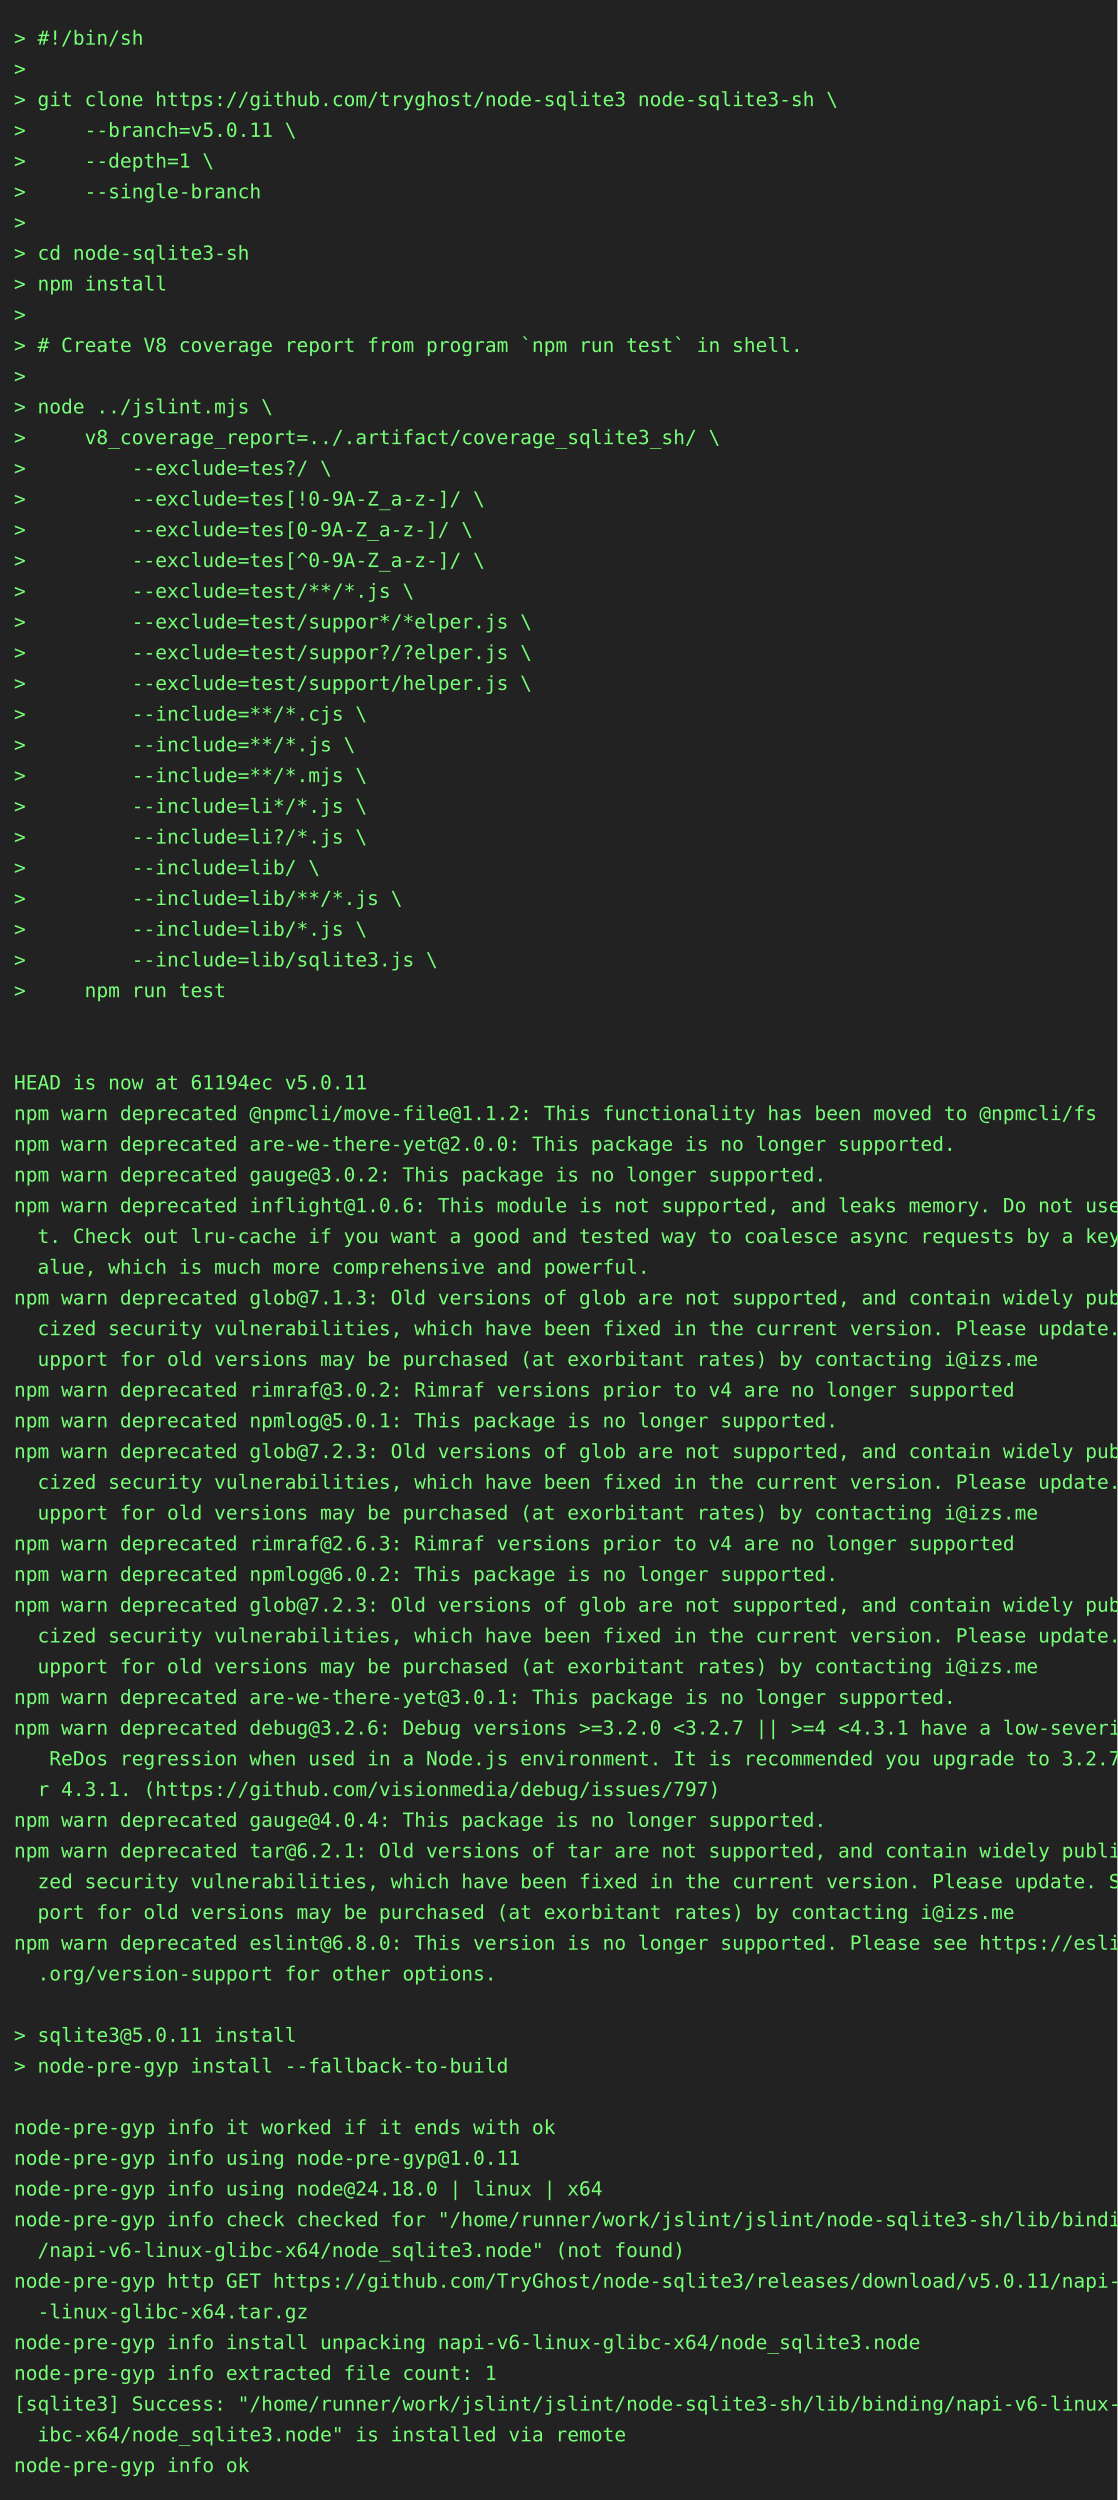
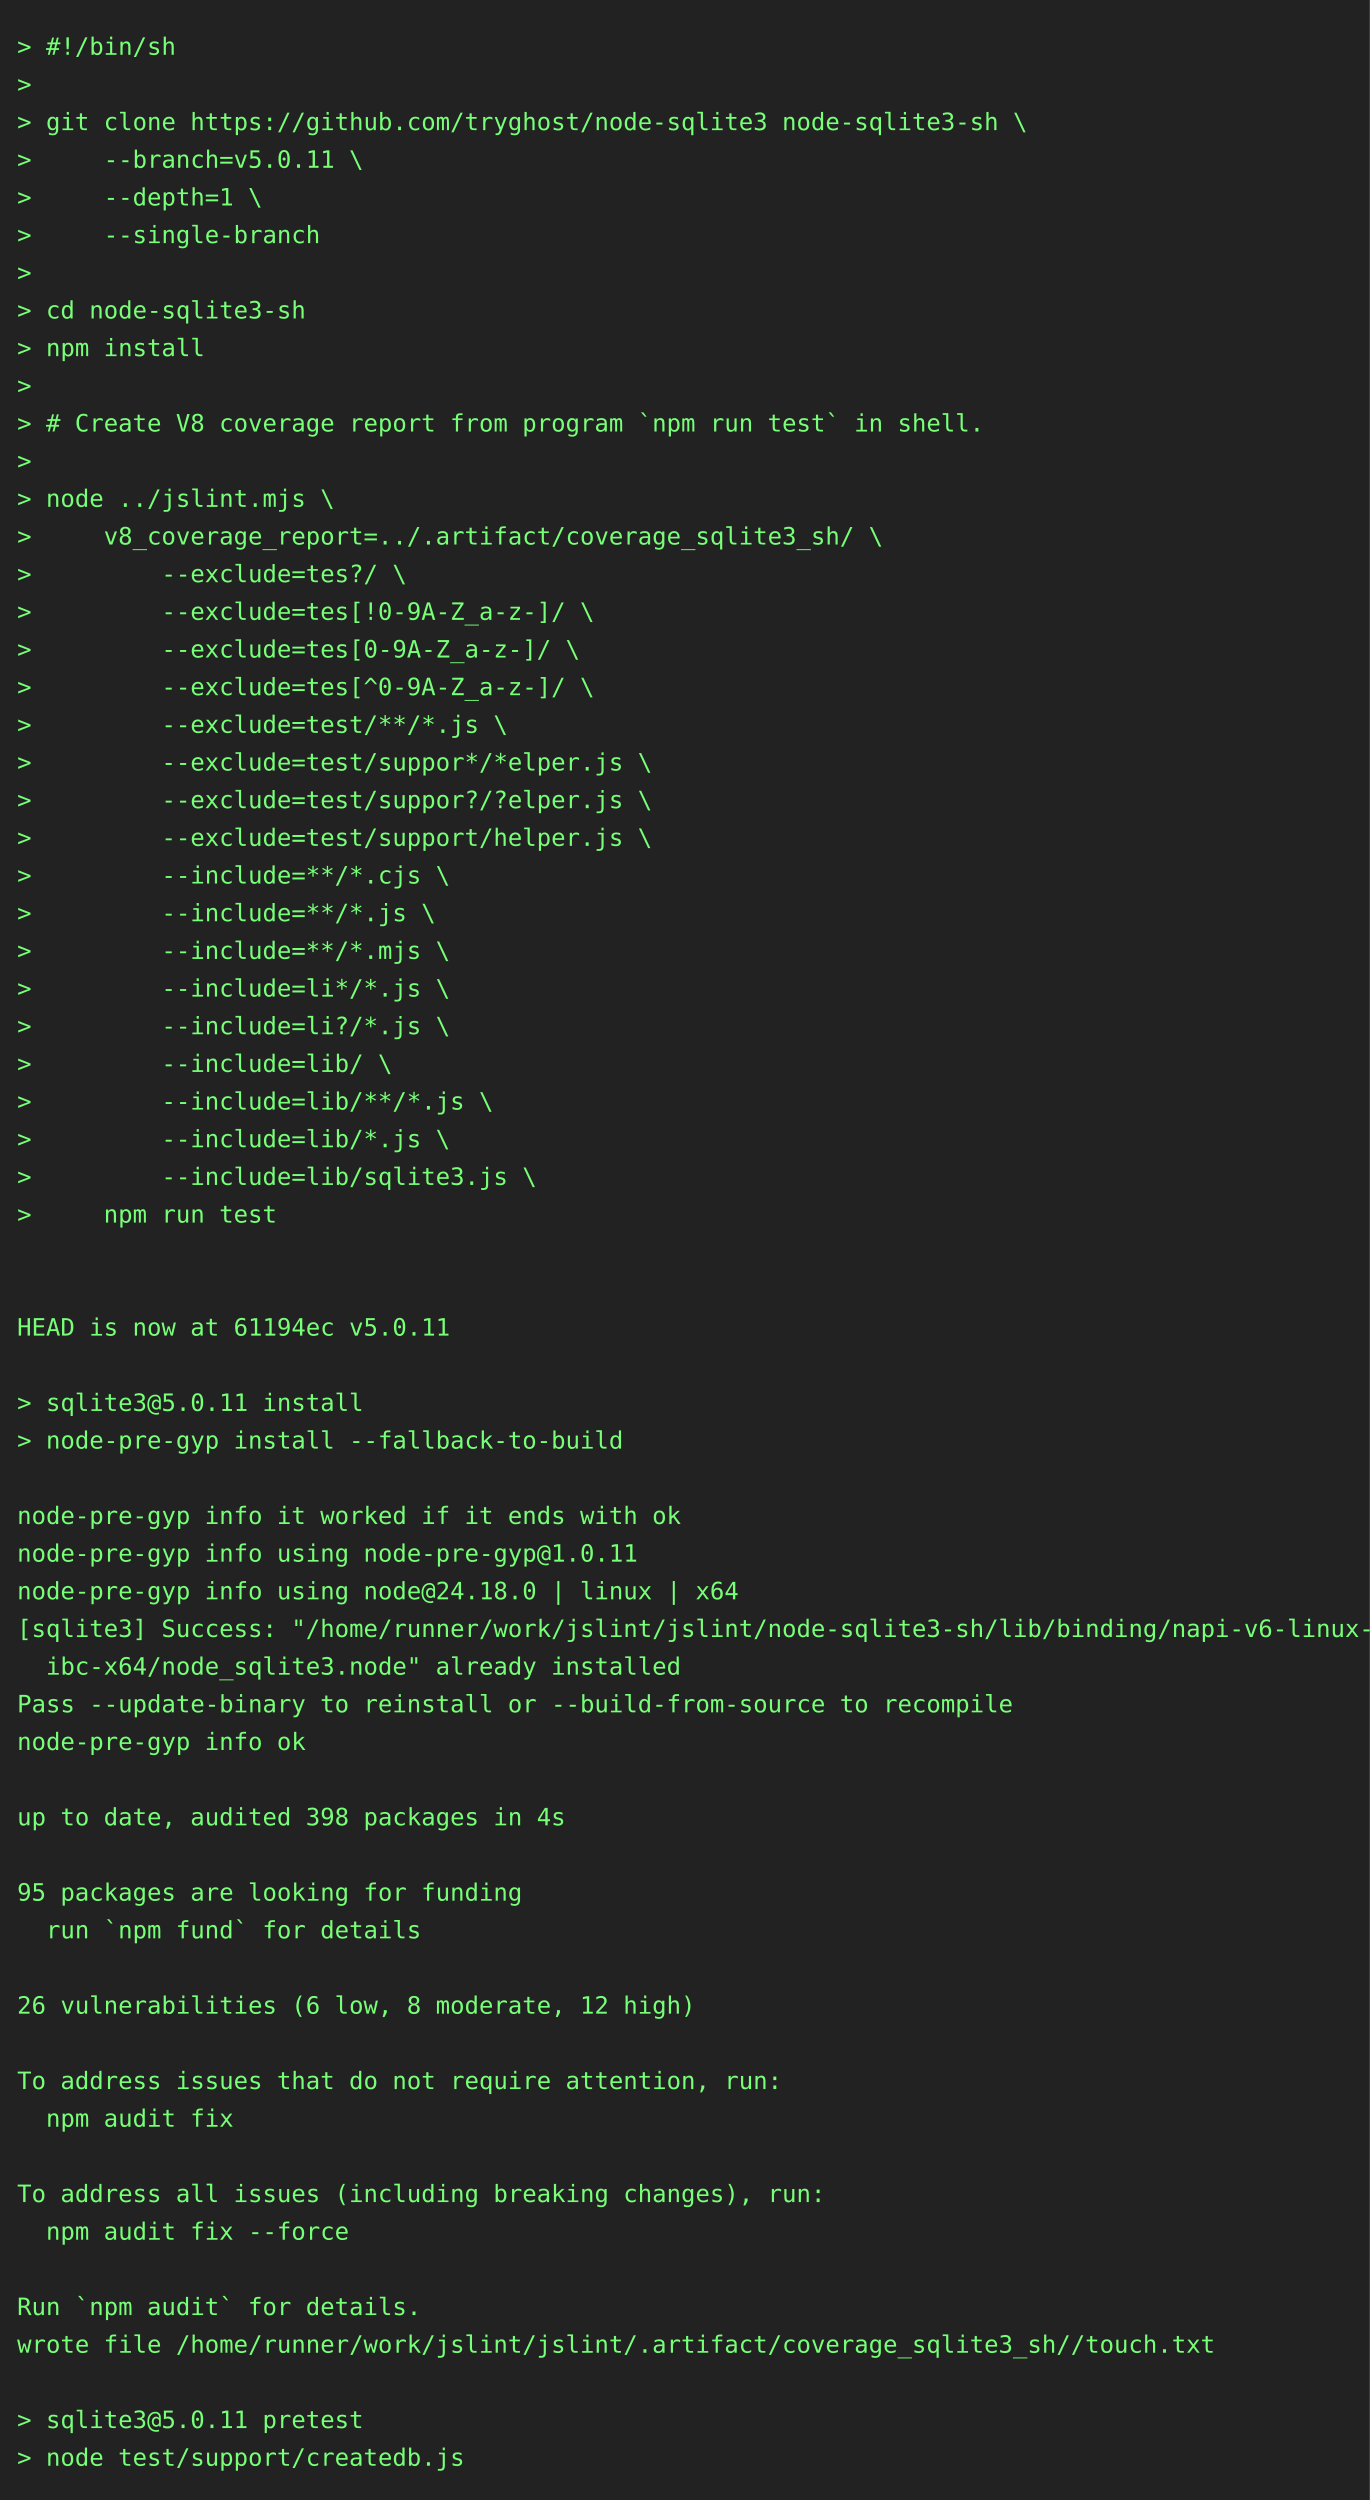
- <svg xmlns="http://www.w3.org/2000/svg" height="1790" width="800">
-   <rect height="1790" fill="#222" width="800" />
+ <svg xmlns="http://www.w3.org/2000/svg" height="1460" width="800">
+   <rect height="1460" fill="#222" width="800" />
  <text fill="#7f7" font-family="consolas, menlo, monospace" font-size="14" xml:space="preserve">
    <tspan lengthAdjust="spacingAndGlyphs" textLength="768" x="10" y="32">&gt; #!/bin/sh                                                                                      </tspan>
    <tspan lengthAdjust="spacingAndGlyphs" textLength="768" x="10" y="54">&gt;                                                                                                </tspan>
    <tspan lengthAdjust="spacingAndGlyphs" textLength="768" x="10" y="76">&gt; git clone https://github.com/tryghost/node-sqlite3 node-sqlite3-sh \                           </tspan>
    <tspan lengthAdjust="spacingAndGlyphs" textLength="768" x="10" y="98">&gt;     --branch=v5.0.11 \                                                                         </tspan>
    <tspan lengthAdjust="spacingAndGlyphs" textLength="768" x="10" y="120">&gt;     --depth=1 \                                                                                </tspan>
    <tspan lengthAdjust="spacingAndGlyphs" textLength="768" x="10" y="142">&gt;     --single-branch                                                                            </tspan>
    <tspan lengthAdjust="spacingAndGlyphs" textLength="768" x="10" y="164">&gt;                                                                                                </tspan>
    <tspan lengthAdjust="spacingAndGlyphs" textLength="768" x="10" y="186">&gt; cd node-sqlite3-sh                                                                             </tspan>
    <tspan lengthAdjust="spacingAndGlyphs" textLength="768" x="10" y="208">&gt; npm install                                                                                    </tspan>
    <tspan lengthAdjust="spacingAndGlyphs" textLength="768" x="10" y="230">&gt;                                                                                                </tspan>
    <tspan lengthAdjust="spacingAndGlyphs" textLength="768" x="10" y="252">&gt; # Create V8 coverage report from program `npm run test` in shell.                              </tspan>
    <tspan lengthAdjust="spacingAndGlyphs" textLength="768" x="10" y="274">&gt;                                                                                                </tspan>
    <tspan lengthAdjust="spacingAndGlyphs" textLength="768" x="10" y="296">&gt; node ../jslint.mjs \                                                                           </tspan>
    <tspan lengthAdjust="spacingAndGlyphs" textLength="768" x="10" y="318">&gt;     v8_coverage_report=../.artifact/coverage_sqlite3_sh/ \                                     </tspan>
    <tspan lengthAdjust="spacingAndGlyphs" textLength="768" x="10" y="340">&gt;         --exclude=tes?/ \                                                                      </tspan>
    <tspan lengthAdjust="spacingAndGlyphs" textLength="768" x="10" y="362">&gt;         --exclude=tes[!0-9A-Z_a-z-]/ \                                                         </tspan>
    <tspan lengthAdjust="spacingAndGlyphs" textLength="768" x="10" y="384">&gt;         --exclude=tes[0-9A-Z_a-z-]/ \                                                          </tspan>
    <tspan lengthAdjust="spacingAndGlyphs" textLength="768" x="10" y="406">&gt;         --exclude=tes[^0-9A-Z_a-z-]/ \                                                         </tspan>
    <tspan lengthAdjust="spacingAndGlyphs" textLength="768" x="10" y="428">&gt;         --exclude=test/**/*.js \                                                               </tspan>
    <tspan lengthAdjust="spacingAndGlyphs" textLength="768" x="10" y="450">&gt;         --exclude=test/suppor*/*elper.js \                                                     </tspan>
    <tspan lengthAdjust="spacingAndGlyphs" textLength="768" x="10" y="472">&gt;         --exclude=test/suppor?/?elper.js \                                                     </tspan>
    <tspan lengthAdjust="spacingAndGlyphs" textLength="768" x="10" y="494">&gt;         --exclude=test/support/helper.js \                                                     </tspan>
    <tspan lengthAdjust="spacingAndGlyphs" textLength="768" x="10" y="516">&gt;         --include=**/*.cjs \                                                                   </tspan>
    <tspan lengthAdjust="spacingAndGlyphs" textLength="768" x="10" y="538">&gt;         --include=**/*.js \                                                                    </tspan>
    <tspan lengthAdjust="spacingAndGlyphs" textLength="768" x="10" y="560">&gt;         --include=**/*.mjs \                                                                   </tspan>
    <tspan lengthAdjust="spacingAndGlyphs" textLength="768" x="10" y="582">&gt;         --include=li*/*.js \                                                                   </tspan>
    <tspan lengthAdjust="spacingAndGlyphs" textLength="768" x="10" y="604">&gt;         --include=li?/*.js \                                                                   </tspan>
    <tspan lengthAdjust="spacingAndGlyphs" textLength="768" x="10" y="626">&gt;         --include=lib/ \                                                                       </tspan>
    <tspan lengthAdjust="spacingAndGlyphs" textLength="768" x="10" y="648">&gt;         --include=lib/**/*.js \                                                                </tspan>
    <tspan lengthAdjust="spacingAndGlyphs" textLength="768" x="10" y="670">&gt;         --include=lib/*.js \                                                                   </tspan>
    <tspan lengthAdjust="spacingAndGlyphs" textLength="768" x="10" y="692">&gt;         --include=lib/sqlite3.js \                                                             </tspan>
    <tspan lengthAdjust="spacingAndGlyphs" textLength="768" x="10" y="714">&gt;     npm run test                                                                               </tspan>
    <tspan lengthAdjust="spacingAndGlyphs" textLength="768" x="10" y="736">                                                                                                 </tspan>
    <tspan lengthAdjust="spacingAndGlyphs" textLength="768" x="10" y="758">                                                                                                 </tspan>
    <tspan lengthAdjust="spacingAndGlyphs" textLength="768" x="10" y="780">HEAD is now at 61194ec v5.0.11                                                                   </tspan>
-     <tspan lengthAdjust="spacingAndGlyphs" textLength="768" x="10" y="802">npm warn deprecated @npmcli/move-file@1.1.2: This functionality has been moved to @npmcli/fs     </tspan>
-     <tspan lengthAdjust="spacingAndGlyphs" textLength="768" x="10" y="824">npm warn deprecated are-we-there-yet@2.0.0: This package is no longer supported.                 </tspan>
-     <tspan lengthAdjust="spacingAndGlyphs" textLength="768" x="10" y="846">npm warn deprecated gauge@3.0.2: This package is no longer supported.                            </tspan>
-     <tspan lengthAdjust="spacingAndGlyphs" textLength="768" x="10" y="868">npm warn deprecated inflight@1.0.6: This module is not supported, and leaks memory. Do not use i\</tspan>
-     <tspan lengthAdjust="spacingAndGlyphs" textLength="768" x="10" y="890">  t. Check out lru-cache if you want a good and tested way to coalesce async requests by a key v\</tspan>
-     <tspan lengthAdjust="spacingAndGlyphs" textLength="768" x="10" y="912">  alue, which is much more comprehensive and powerful.                                           </tspan>
-     <tspan lengthAdjust="spacingAndGlyphs" textLength="768" x="10" y="934">npm warn deprecated glob@7.1.3: Old versions of glob are not supported, and contain widely publi\</tspan>
-     <tspan lengthAdjust="spacingAndGlyphs" textLength="768" x="10" y="956">  cized security vulnerabilities, which have been fixed in the current version. Please update. S\</tspan>
-     <tspan lengthAdjust="spacingAndGlyphs" textLength="768" x="10" y="978">  upport for old versions may be purchased (at exorbitant rates) by contacting i@izs.me          </tspan>
-     <tspan lengthAdjust="spacingAndGlyphs" textLength="768" x="10" y="1000">npm warn deprecated rimraf@3.0.2: Rimraf versions prior to v4 are no longer supported            </tspan>
-     <tspan lengthAdjust="spacingAndGlyphs" textLength="768" x="10" y="1022">npm warn deprecated npmlog@5.0.1: This package is no longer supported.                           </tspan>
-     <tspan lengthAdjust="spacingAndGlyphs" textLength="768" x="10" y="1044">npm warn deprecated glob@7.2.3: Old versions of glob are not supported, and contain widely publi\</tspan>
-     <tspan lengthAdjust="spacingAndGlyphs" textLength="768" x="10" y="1066">  cized security vulnerabilities, which have been fixed in the current version. Please update. S\</tspan>
-     <tspan lengthAdjust="spacingAndGlyphs" textLength="768" x="10" y="1088">  upport for old versions may be purchased (at exorbitant rates) by contacting i@izs.me          </tspan>
-     <tspan lengthAdjust="spacingAndGlyphs" textLength="768" x="10" y="1110">npm warn deprecated rimraf@2.6.3: Rimraf versions prior to v4 are no longer supported            </tspan>
-     <tspan lengthAdjust="spacingAndGlyphs" textLength="768" x="10" y="1132">npm warn deprecated npmlog@6.0.2: This package is no longer supported.                           </tspan>
-     <tspan lengthAdjust="spacingAndGlyphs" textLength="768" x="10" y="1154">npm warn deprecated glob@7.2.3: Old versions of glob are not supported, and contain widely publi\</tspan>
-     <tspan lengthAdjust="spacingAndGlyphs" textLength="768" x="10" y="1176">  cized security vulnerabilities, which have been fixed in the current version. Please update. S\</tspan>
-     <tspan lengthAdjust="spacingAndGlyphs" textLength="768" x="10" y="1198">  upport for old versions may be purchased (at exorbitant rates) by contacting i@izs.me          </tspan>
-     <tspan lengthAdjust="spacingAndGlyphs" textLength="768" x="10" y="1220">npm warn deprecated are-we-there-yet@3.0.1: This package is no longer supported.                 </tspan>
-     <tspan lengthAdjust="spacingAndGlyphs" textLength="768" x="10" y="1242">npm warn deprecated debug@3.2.6: Debug versions &gt;=3.2.0 &lt;3.2.7 || &gt;=4 &lt;4.3.1 have a low-severity\</tspan>
-     <tspan lengthAdjust="spacingAndGlyphs" textLength="768" x="10" y="1264">   ReDos regression when used in a Node.js environment. It is recommended you upgrade to 3.2.7 o\</tspan>
-     <tspan lengthAdjust="spacingAndGlyphs" textLength="768" x="10" y="1286">  r 4.3.1. (https://github.com/visionmedia/debug/issues/797)                                     </tspan>
-     <tspan lengthAdjust="spacingAndGlyphs" textLength="768" x="10" y="1308">npm warn deprecated gauge@4.0.4: This package is no longer supported.                            </tspan>
-     <tspan lengthAdjust="spacingAndGlyphs" textLength="768" x="10" y="1330">npm warn deprecated tar@6.2.1: Old versions of tar are not supported, and contain widely publici\</tspan>
-     <tspan lengthAdjust="spacingAndGlyphs" textLength="768" x="10" y="1352">  zed security vulnerabilities, which have been fixed in the current version. Please update. Sup\</tspan>
-     <tspan lengthAdjust="spacingAndGlyphs" textLength="768" x="10" y="1374">  port for old versions may be purchased (at exorbitant rates) by contacting i@izs.me            </tspan>
-     <tspan lengthAdjust="spacingAndGlyphs" textLength="768" x="10" y="1396">npm warn deprecated eslint@6.8.0: This version is no longer supported. Please see https://eslint\</tspan>
-     <tspan lengthAdjust="spacingAndGlyphs" textLength="768" x="10" y="1418">  .org/version-support for other options.                                                        </tspan>
-     <tspan lengthAdjust="spacingAndGlyphs" textLength="768" x="10" y="1440">                                                                                                 </tspan>
-     <tspan lengthAdjust="spacingAndGlyphs" textLength="768" x="10" y="1462">&gt; sqlite3@5.0.11 install                                                                         </tspan>
-     <tspan lengthAdjust="spacingAndGlyphs" textLength="768" x="10" y="1484">&gt; node-pre-gyp install --fallback-to-build                                                       </tspan>
-     <tspan lengthAdjust="spacingAndGlyphs" textLength="768" x="10" y="1506">                                                                                                 </tspan>
-     <tspan lengthAdjust="spacingAndGlyphs" textLength="768" x="10" y="1528">node-pre-gyp info it worked if it ends with ok                                                   </tspan>
-     <tspan lengthAdjust="spacingAndGlyphs" textLength="768" x="10" y="1550">node-pre-gyp info using node-pre-gyp@1.0.11                                                      </tspan>
-     <tspan lengthAdjust="spacingAndGlyphs" textLength="768" x="10" y="1572">node-pre-gyp info using node@24.18.0 | linux | x64                                               </tspan>
-     <tspan lengthAdjust="spacingAndGlyphs" textLength="768" x="10" y="1594">node-pre-gyp info check checked for "/home/runner/work/jslint/jslint/node-sqlite3-sh/lib/binding\</tspan>
-     <tspan lengthAdjust="spacingAndGlyphs" textLength="768" x="10" y="1616">  /napi-v6-linux-glibc-x64/node_sqlite3.node" (not found)                                        </tspan>
-     <tspan lengthAdjust="spacingAndGlyphs" textLength="768" x="10" y="1638">node-pre-gyp http GET https://github.com/TryGhost/node-sqlite3/releases/download/v5.0.11/napi-v6\</tspan>
-     <tspan lengthAdjust="spacingAndGlyphs" textLength="768" x="10" y="1660">  -linux-glibc-x64.tar.gz                                                                        </tspan>
-     <tspan lengthAdjust="spacingAndGlyphs" textLength="768" x="10" y="1682">node-pre-gyp info install unpacking napi-v6-linux-glibc-x64/node_sqlite3.node                    </tspan>
-     <tspan lengthAdjust="spacingAndGlyphs" textLength="768" x="10" y="1704">node-pre-gyp info extracted file count: 1                                                        </tspan>
-     <tspan lengthAdjust="spacingAndGlyphs" textLength="768" x="10" y="1726">[sqlite3] Success: "/home/runner/work/jslint/jslint/node-sqlite3-sh/lib/binding/napi-v6-linux-gl\</tspan>
-     <tspan lengthAdjust="spacingAndGlyphs" textLength="768" x="10" y="1748">  ibc-x64/node_sqlite3.node" is installed via remote                                             </tspan>
-     <tspan lengthAdjust="spacingAndGlyphs" textLength="768" x="10" y="1770">node-pre-gyp info ok                                                                             </tspan>
+     <tspan lengthAdjust="spacingAndGlyphs" textLength="768" x="10" y="802">                                                                                                 </tspan>
+     <tspan lengthAdjust="spacingAndGlyphs" textLength="768" x="10" y="824">&gt; sqlite3@5.0.11 install                                                                         </tspan>
+     <tspan lengthAdjust="spacingAndGlyphs" textLength="768" x="10" y="846">&gt; node-pre-gyp install --fallback-to-build                                                       </tspan>
+     <tspan lengthAdjust="spacingAndGlyphs" textLength="768" x="10" y="868">                                                                                                 </tspan>
+     <tspan lengthAdjust="spacingAndGlyphs" textLength="768" x="10" y="890">node-pre-gyp info it worked if it ends with ok                                                   </tspan>
+     <tspan lengthAdjust="spacingAndGlyphs" textLength="768" x="10" y="912">node-pre-gyp info using node-pre-gyp@1.0.11                                                      </tspan>
+     <tspan lengthAdjust="spacingAndGlyphs" textLength="768" x="10" y="934">node-pre-gyp info using node@24.18.0 | linux | x64                                               </tspan>
+     <tspan lengthAdjust="spacingAndGlyphs" textLength="768" x="10" y="956">[sqlite3] Success: "/home/runner/work/jslint/jslint/node-sqlite3-sh/lib/binding/napi-v6-linux-gl\</tspan>
+     <tspan lengthAdjust="spacingAndGlyphs" textLength="768" x="10" y="978">  ibc-x64/node_sqlite3.node" already installed                                                   </tspan>
+     <tspan lengthAdjust="spacingAndGlyphs" textLength="768" x="10" y="1000">Pass --update-binary to reinstall or --build-from-source to recompile                            </tspan>
+     <tspan lengthAdjust="spacingAndGlyphs" textLength="768" x="10" y="1022">node-pre-gyp info ok                                                                             </tspan>
+     <tspan lengthAdjust="spacingAndGlyphs" textLength="768" x="10" y="1044">                                                                                                 </tspan>
+     <tspan lengthAdjust="spacingAndGlyphs" textLength="768" x="10" y="1066">up to date, audited 398 packages in 4s                                                           </tspan>
+     <tspan lengthAdjust="spacingAndGlyphs" textLength="768" x="10" y="1088">                                                                                                 </tspan>
+     <tspan lengthAdjust="spacingAndGlyphs" textLength="768" x="10" y="1110">95 packages are looking for funding                                                              </tspan>
+     <tspan lengthAdjust="spacingAndGlyphs" textLength="768" x="10" y="1132">  run `npm fund` for details                                                                     </tspan>
+     <tspan lengthAdjust="spacingAndGlyphs" textLength="768" x="10" y="1154">                                                                                                 </tspan>
+     <tspan lengthAdjust="spacingAndGlyphs" textLength="768" x="10" y="1176">26 vulnerabilities (6 low, 8 moderate, 12 high)                                                  </tspan>
+     <tspan lengthAdjust="spacingAndGlyphs" textLength="768" x="10" y="1198">                                                                                                 </tspan>
+     <tspan lengthAdjust="spacingAndGlyphs" textLength="768" x="10" y="1220">To address issues that do not require attention, run:                                            </tspan>
+     <tspan lengthAdjust="spacingAndGlyphs" textLength="768" x="10" y="1242">  npm audit fix                                                                                  </tspan>
+     <tspan lengthAdjust="spacingAndGlyphs" textLength="768" x="10" y="1264">                                                                                                 </tspan>
+     <tspan lengthAdjust="spacingAndGlyphs" textLength="768" x="10" y="1286">To address all issues (including breaking changes), run:                                         </tspan>
+     <tspan lengthAdjust="spacingAndGlyphs" textLength="768" x="10" y="1308">  npm audit fix --force                                                                          </tspan>
+     <tspan lengthAdjust="spacingAndGlyphs" textLength="768" x="10" y="1330">                                                                                                 </tspan>
+     <tspan lengthAdjust="spacingAndGlyphs" textLength="768" x="10" y="1352">Run `npm audit` for details.                                                                     </tspan>
+     <tspan lengthAdjust="spacingAndGlyphs" textLength="768" x="10" y="1374">wrote file /home/runner/work/jslint/jslint/.artifact/coverage_sqlite3_sh//touch.txt              </tspan>
+     <tspan lengthAdjust="spacingAndGlyphs" textLength="768" x="10" y="1396">                                                                                                 </tspan>
+     <tspan lengthAdjust="spacingAndGlyphs" textLength="768" x="10" y="1418">&gt; sqlite3@5.0.11 pretest                                                                         </tspan>
+     <tspan lengthAdjust="spacingAndGlyphs" textLength="768" x="10" y="1440">&gt; node test/support/createdb.js                                                                  </tspan>
  </text>
</svg>
